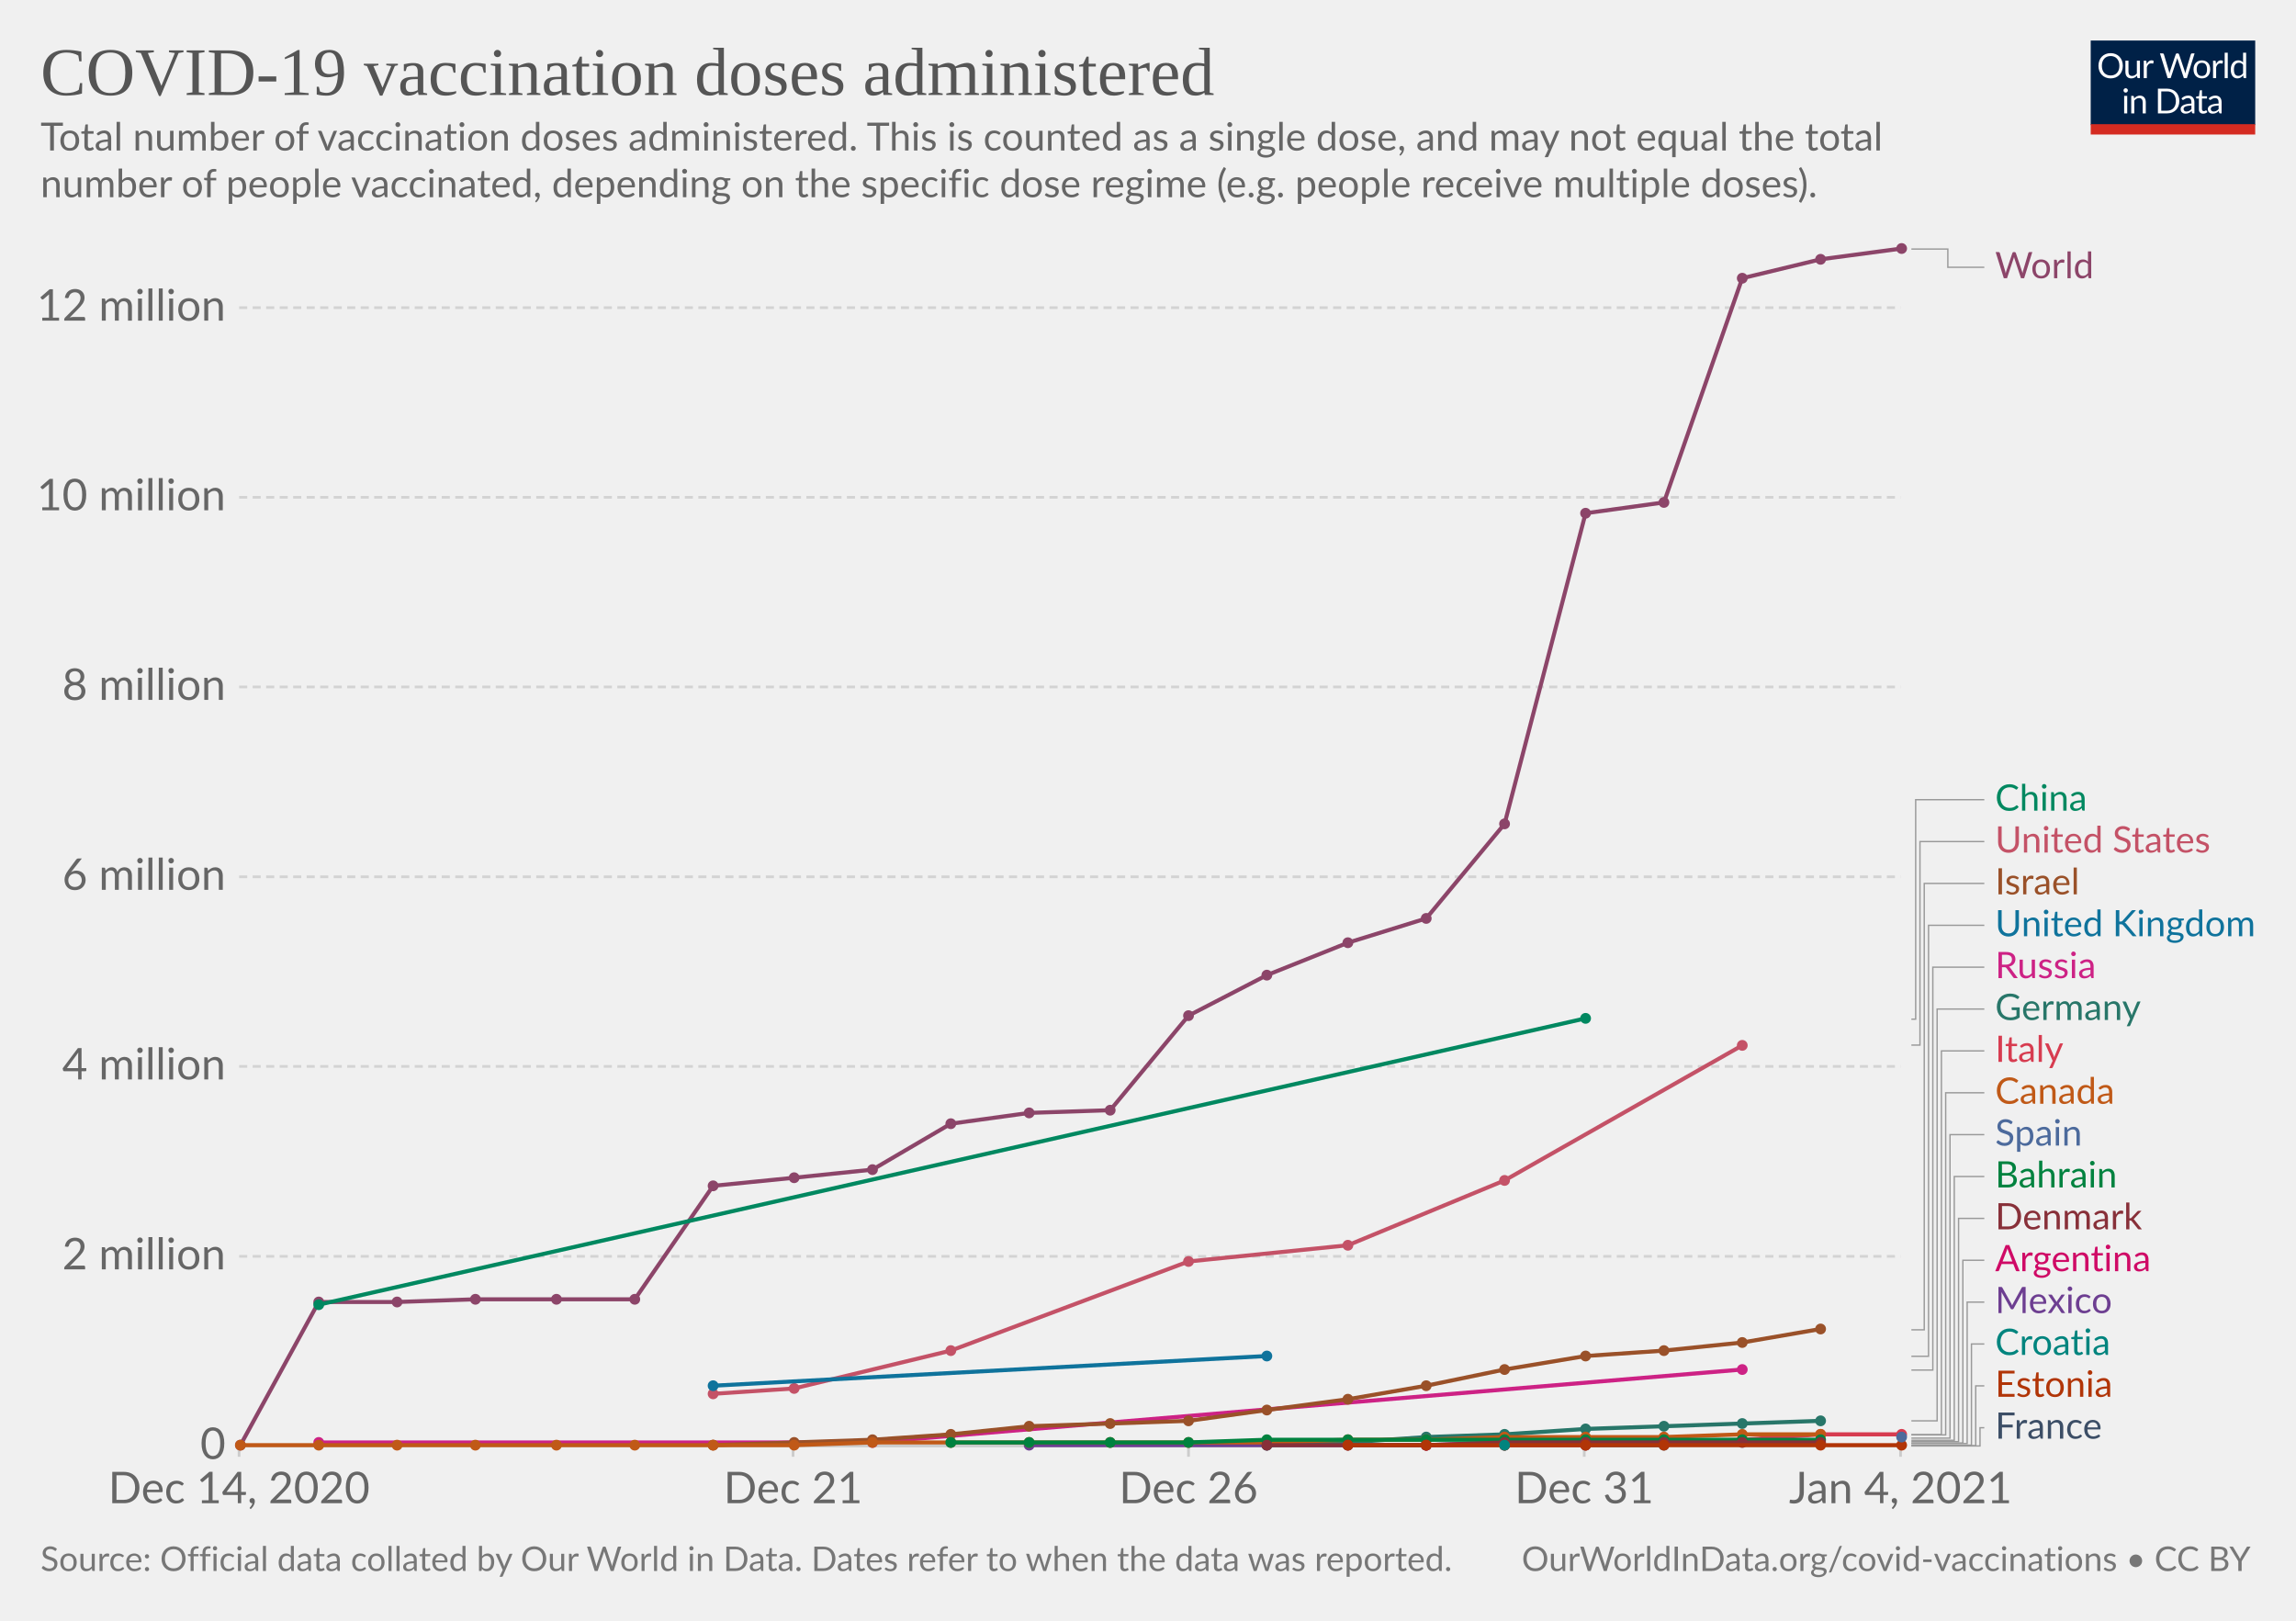
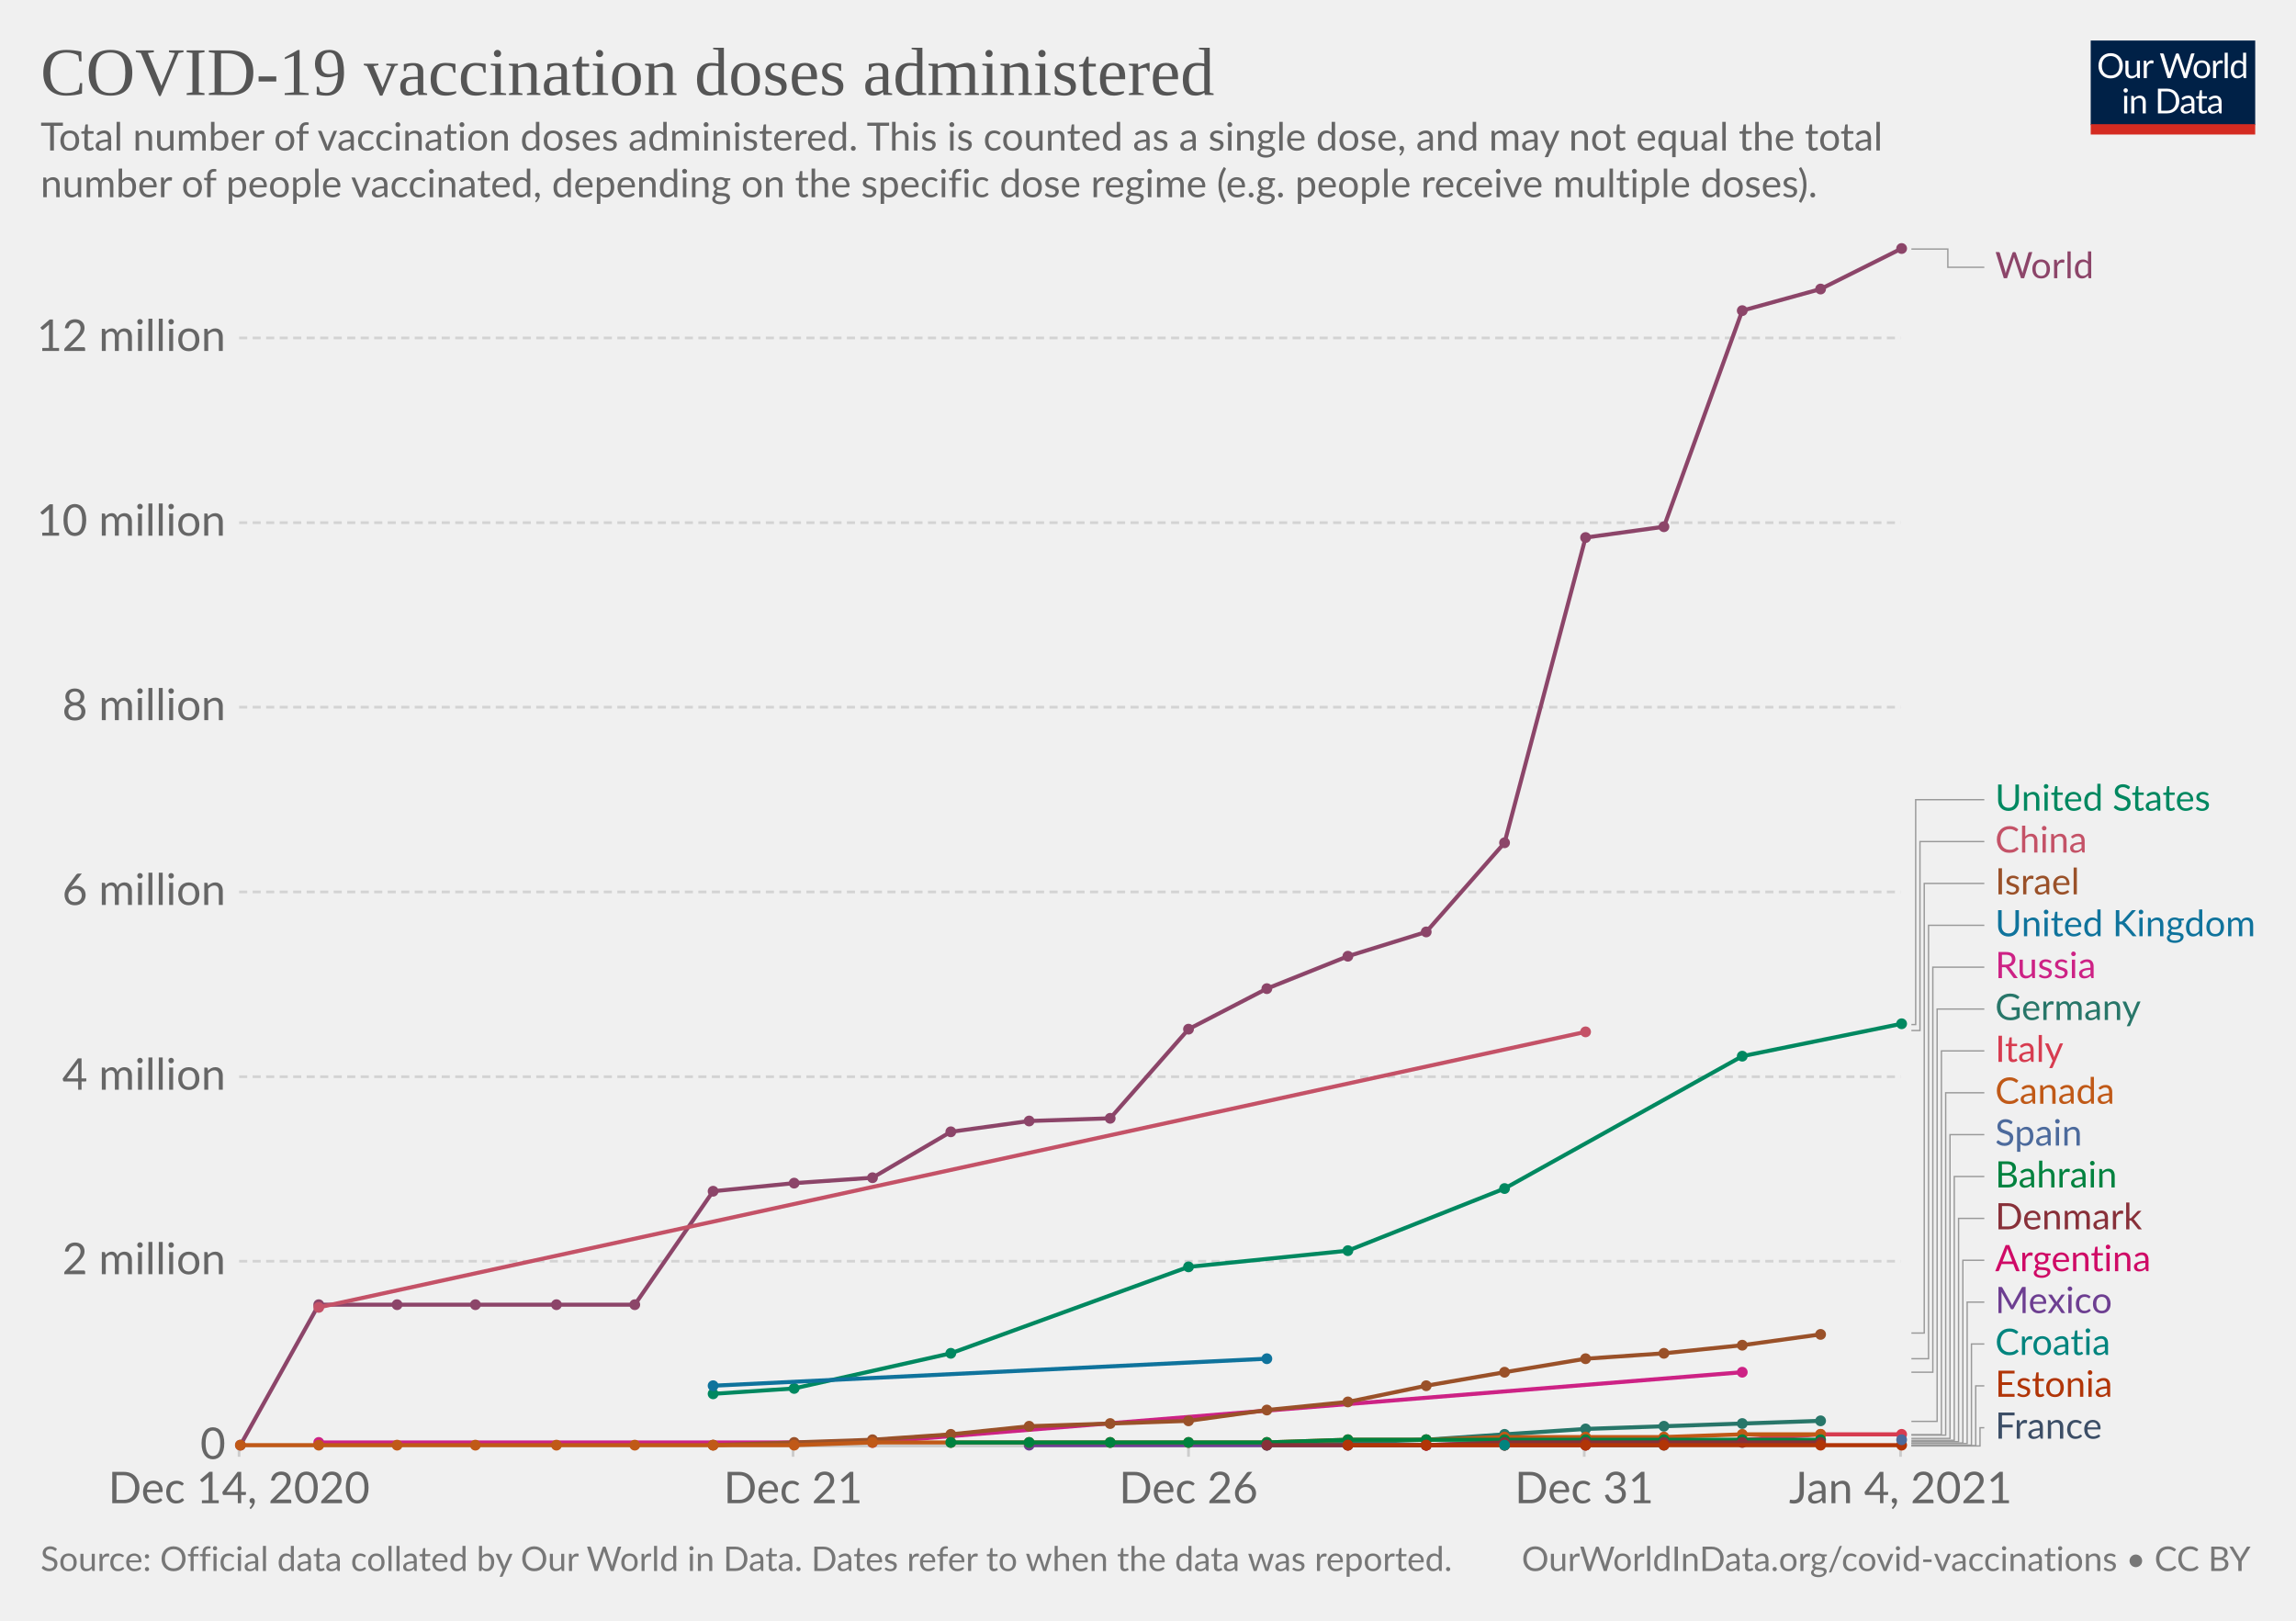
<svg xmlns="http://www.w3.org/2000/svg" version="1.1" style="background-color:#fff;-webkit-font-smoothing:antialiased" width="850" height="600" viewBox="0 0 850 600" font-family="Lato,'Helvetica Neue',Helvetica,Arial,sans-serif" font-size="18" text-rendering="optimizeLegibility">
  <g class="HeaderView">
    <g transform="matrix(.29 0 0 .29 774 15)">
      <svg width="210" height="120" viewBox="0 0 210 120" fill="none">
        <g clip-path="url(#clip0)">
          <path d="M0 0h210v107.89H0V0z" fill="#002147" />
          <path d="M40.98 32.25c0 2.36-.38 4.53-1.12 6.51a14.26 14.26 0 01-8.1 8.4c-1.9.78-4.02 1.17-6.34 1.17a16.6 16.6 0 01-6.33-1.17 14.31 14.31 0 01-8.08-8.4 18.29 18.29 0 01-1.12-6.51c0-2.36.38-4.53 1.12-6.5a14.32 14.32 0 018.07-8.44c1.92-.8 4.03-1.19 6.34-1.19 2.32 0 4.43.4 6.34 1.19 1.92.8 3.56 1.9 4.93 3.34a14.87 14.87 0 013.17 5.1 18.1 18.1 0 011.12 6.5zm-4.38 0c0-1.94-.26-3.68-.8-5.22a10.91 10.91 0 00-2.24-3.89 9.68 9.68 0 00-3.52-2.46 11.95 11.95 0 00-4.62-.86c-1.68 0-3.21.28-4.6.86a9.88 9.88 0 00-3.54 2.46 10.91 10.91 0 00-2.24 3.9c-.53 1.53-.8 3.27-.8 5.2 0 1.94.27 3.68.8 5.22a11.17 11.17 0 002.24 3.9 10.01 10.01 0 003.55 2.44c1.38.56 2.9.83 4.6.83 1.7 0 3.24-.27 4.61-.83a9.8 9.8 0 003.52-2.44 11.17 11.17 0 002.25-3.9c.53-1.54.8-3.28.8-5.21zm26.22-6.54V48H60.5c-.56 0-.9-.27-1.05-.81l-.31-2.4a12.45 12.45 0 01-3.26 2.6c-1.2.64-2.58.96-4.13.96-1.22 0-2.3-.2-3.24-.6a6.52 6.52 0 01-2.33-1.7 7.37 7.37 0 01-1.43-2.67c-.3-1.04-.46-2.2-.46-3.45V25.7h3.91v14.22c0 1.68.38 2.99 1.15 3.91.77.93 1.96 1.39 3.54 1.39 1.16 0 2.24-.27 3.23-.82a10.42 10.42 0 002.8-2.28V25.7h3.91zm8.61 4.47a9.94 9.94 0 012.6-3.56 5.64 5.64 0 013.76-1.3c.47 0 .92.05 1.34.15.44.1.83.27 1.17.49l-.3 2.92c-.09.37-.3.55-.66.55-.2 0-.5-.04-.9-.13a6.21 6.21 0 00-3.24.18c-.54.2-1.03.5-1.47.92-.42.4-.81.9-1.17 1.5-.33.58-.64 1.26-.92 2.02V48H67.7V25.71h2.25c.42 0 .72.08.88.25.16.16.27.44.33.83l.26 3.39zm61.16-13.7L122.75 48h-3.82l-7.99-24.05a21.95 21.95 0 01-.42-1.58 38.36 38.36 0 01-.44 1.58L102.05 48h-3.83L88.4 16.47h3.54c.38 0 .7.1.95.29.26.2.43.43.5.73l6.52 21.9c.1.4.2.83.28 1.28.1.46.2.94.29 1.46l.3-1.46c.12-.47.25-.9.38-1.27l7.41-21.91c.1-.25.26-.48.51-.69.27-.22.58-.33.95-.33h1.23c.38 0 .69.1.92.29.24.2.41.43.53.73l7.4 21.9a28.4 28.4 0 01.68 2.62 29.52 29.52 0 01.52-2.61l6.54-21.91c.07-.27.23-.5.48-.7.27-.21.58-.32.95-.32h3.32zm9.35 8.88c1.63 0 3.1.27 4.4.82a9.43 9.43 0 015.46 5.94c.5 1.4.74 2.98.74 4.73 0 1.76-.25 3.34-.74 4.75a9.43 9.43 0 01-5.46 5.92c-1.3.52-2.77.79-4.4.79-1.64 0-3.12-.27-4.44-.8a9.42 9.42 0 01-3.35-2.3c-.92-1-1.63-2.2-2.13-3.61-.49-1.41-.73-3-.73-4.75s.24-3.33.73-4.73c.5-1.43 1.2-2.64 2.13-3.63a9.4 9.4 0 013.35-2.31c1.32-.55 2.8-.82 4.44-.82zm0 19.89c2.2 0 3.84-.73 4.93-2.2 1.08-1.48 1.63-3.54 1.63-6.18 0-2.66-.55-4.72-1.63-6.2-1.09-1.49-2.73-2.23-4.93-2.23-1.12 0-2.09.2-2.93.57a5.7 5.7 0 00-2.06 1.65 7.5 7.5 0 00-1.24 2.67c-.26 1.04-.4 2.22-.4 3.54 0 2.64.55 4.7 1.64 6.18 1.1 1.47 2.76 2.2 4.99 2.2zm17.97-15.07a9.94 9.94 0 012.6-3.56 5.64 5.64 0 013.76-1.3c.47 0 .91.05 1.34.15.44.1.83.27 1.16.49l-.28 2.92c-.09.37-.31.55-.66.55-.2 0-.5-.04-.9-.13a6.2 6.2 0 00-3.24.18c-.54.2-1.03.5-1.47.92-.43.4-.82.9-1.17 1.5a13.1 13.1 0 00-.92 2.02V48h-3.94V25.71h2.24c.43 0 .72.08.88.25.17.16.28.44.33.83l.27 3.39zm15.04-14.59V48h-3.92V15.6h3.92zm19.55 15.43a6.22 6.22 0 00-2.38-2.05 6.7 6.7 0 00-2.86-.6c-2.07 0-3.66.75-4.77 2.23-1.12 1.48-1.68 3.6-1.68 6.33 0 1.46.13 2.7.38 3.74a7.29 7.29 0 001.1 2.56 4.35 4.35 0 001.78 1.45c.7.3 1.5.46 2.4.46 1.29 0 2.41-.3 3.36-.88a9.6 9.6 0 002.67-2.49V31.02zm3.91-15.43V48h-2.33c-.56 0-.9-.27-1.06-.81l-.35-2.71a12.13 12.13 0 01-3.25 2.77 8.28 8.28 0 01-4.23 1.06 7.31 7.31 0 01-6.14-2.9c-.73-.96-1.3-2.15-1.69-3.57a18.35 18.35 0 01.07-9.48 11.29 11.29 0 011.89-3.7 8.7 8.7 0 017.06-3.34 7.96 7.96 0 016.12 2.62V15.59h3.91zM46.61 70.71V93H42.7V70.71h3.91zm.84-7c0 .39-.08.75-.24 1.09a2.81 2.81 0 01-1.52 1.47 2.67 2.67 0 01-2.16 0 2.9 2.9 0 01-1.45-1.47 2.67 2.67 0 010-2.16c.15-.35.35-.65.6-.9.25-.27.53-.47.85-.62a2.67 2.67 0 012.16 0c.35.15.65.35.9.62.27.25.47.55.62.9.16.34.24.7.24 1.08zm7.97 10.24c.49-.54 1-1.04 1.54-1.48a9.85 9.85 0 013.66-1.84 8.96 8.96 0 015.43.35c.94.4 1.72.97 2.33 1.71a7.36 7.36 0 011.43 2.67c.32 1.04.49 2.19.49 3.45V93h-3.94V78.81c0-1.69-.4-3-1.17-3.92-.76-.93-1.93-1.4-3.5-1.4a6.6 6.6 0 00-3.25.83c-1 .56-1.92 1.31-2.77 2.27V93h-3.94V70.71h2.35c.56 0 .9.28 1.04.82l.3 2.42zm57.7 3.3c0 2.36-.37 4.5-1.11 6.44a14.3 14.3 0 01-3.17 4.98 14.1 14.1 0 01-4.93 3.2c-1.9.76-4.02 1.13-6.33 1.13H85.8V61.47h11.77c2.31 0 4.42.39 6.33 1.15a13.8 13.8 0 018.1 8.18 17.75 17.75 0 011.12 6.45zm-4.37 0c0-1.94-.26-3.67-.8-5.2a10.94 10.94 0 00-2.23-3.87 9.57 9.57 0 00-3.53-2.42 12.23 12.23 0 00-4.61-.83h-7.5v24.62h7.5c1.7 0 3.24-.28 4.61-.84a9.7 9.7 0 003.53-2.4 10.94 10.94 0 002.24-3.87c.53-1.53.8-3.26.8-5.2zm19.8 5.72c-1.8.06-3.34.2-4.62.44-1.26.22-2.3.51-3.1.88-.8.36-1.37.8-1.74 1.3-.35.5-.53 1.05-.53 1.67 0 .58.1 1.1.3 1.52a3 3 0 00.76 1.05c.34.27.73.46 1.17.6.45.11.94.17 1.45.17a7.28 7.28 0 003.5-.81 11.95 11.95 0 002.82-2.2v-4.62zm-12.65-9.11a12.73 12.73 0 013.98-2.66c1.43-.59 3-.88 4.73-.88 1.25 0 2.36.2 3.33.61a6.81 6.81 0 013.94 4.38c.33 1.04.5 2.19.5 3.43V93h-1.74a1.8 1.8 0 01-.88-.18c-.2-.13-.36-.38-.48-.74l-.44-2.12c-.59.55-1.16 1.03-1.72 1.46a9.48 9.48 0 01-3.74 1.7c-.69.15-1.46.23-2.3.23-.87 0-1.69-.12-2.45-.35a5.34 5.34 0 01-3.34-2.93 6.64 6.64 0 01-.49-2.64c0-.88.25-1.72.73-2.53a6.33 6.33 0 012.35-2.17c1.09-.63 2.5-1.15 4.25-1.54 1.75-.41 3.89-.65 6.42-.7v-1.75c0-1.73-.37-3.03-1.12-3.91-.75-.9-1.84-1.34-3.28-1.34-.97 0-1.78.12-2.44.37-.64.23-1.2.5-1.7.81l-1.23.82c-.33.23-.67.35-1 .35-.27 0-.5-.07-.69-.2a2.1 2.1 0 01-.48-.53l-.7-1.25zm27.67 19.5c-1.76 0-3.12-.5-4.07-1.48-.94-.98-1.41-2.4-1.41-4.25V74h-2.68a.9.9 0 01-.6-.2c-.16-.14-.24-.36-.24-.66v-1.56l3.65-.46.9-6.89a.9.9 0 01.29-.52.88.88 0 01.62-.22H142v7.67h6.44V74H142v13.38c0 .94.22 1.63.68 2.09.45.45 1.04.68 1.76.68a3.21 3.21 0 001.85-.53l.55-.35c.16-.12.3-.18.41-.18.2 0 .4.13.55.38l1.15 1.87a7.45 7.45 0 01-2.44 1.5c-.96.35-1.94.52-2.95.52zm19.68-10.4c-1.8.07-3.34.21-4.62.45-1.26.22-2.3.51-3.1.88-.8.36-1.37.8-1.74 1.3-.35.5-.53 1.05-.53 1.67 0 .58.1 1.1.3 1.52.18.42.44.77.76 1.05.34.27.73.46 1.17.6.45.11.94.17 1.45.17a7.3 7.3 0 003.5-.81 12.04 12.04 0 002.82-2.2v-4.62zm-12.65-9.1a12.72 12.72 0 013.99-2.66c1.42-.59 3-.88 4.72-.88 1.25 0 2.36.2 3.33.61a6.81 6.81 0 013.94 4.38c.33 1.04.5 2.19.5 3.43V93h-1.74a1.8 1.8 0 01-.88-.18c-.2-.13-.36-.38-.48-.74l-.44-2.12c-.59.55-1.16 1.03-1.72 1.46a9.48 9.48 0 01-3.74 1.7c-.69.15-1.46.23-2.3.23-.87 0-1.69-.12-2.45-.35a5.33 5.33 0 01-3.34-2.93 6.62 6.62 0 01-.49-2.64c0-.88.25-1.72.73-2.53a6.33 6.33 0 012.35-2.17c1.09-.63 2.5-1.15 4.25-1.54a31.2 31.2 0 016.42-.7v-1.75c0-1.73-.37-3.03-1.12-3.91-.75-.9-1.84-1.34-3.28-1.34-.97 0-1.78.12-2.44.37-.64.23-1.2.5-1.7.81-.46.3-.87.57-1.22.82-.34.23-.68.35-1.02.35-.26 0-.49-.07-.68-.2a1.88 1.88 0 01-.48-.53l-.7-1.25z" fill="#fff" />
          <path fill="#D42B21" d="M0 106.79h210V120H0z" />
        </g>
        <defs>
          <clipPath id="clip0">
            <path fill="#fff" d="M0 0h210v120H0z" />
          </clipPath>
        </defs>
      </svg>
    </g>
    <a href="https://ourworldindata.org/grapher/cumulative-covid-vaccinations?tab=chart&amp;stackMode=absolute&amp;time=earliest..latest&amp;region=World" target="_blank" rel="noopener" font-family="&quot;Playfair Display&quot;,Georgia,&quot;Times New Roman&quot;,serif">
      <text font-size="25.2" x="15" y="35.2" fill="#555">
        <tspan x="15" y="35.16">COVID-19 vaccination doses administered</tspan>
      </text>
    </a>
    <text font-size="14.4" x="15" y="55.7" fill="#666">
      <tspan x="15" y="55.72">Total number of vaccination doses administered. This is counted as a single dose, and may not equal the total</tspan>
      <tspan x="15" y="73">number of people vaccinated, depending on the specific dose regime (e.g. people receive multiple doses).</tspan>
    </text>
  </g>
  <g class="LineChart">
    <defs>
      <clipPath id="a">
        <path d="M78.53 0h830v928.6h-830z" />
      </clipPath>
    </defs>
    <g class="DualAxisView">
      <g class="HorizontalAxis">
        <path stroke="#ccc" d="M88.5 535.3v4M293.6 535.3v4M440 535.3v4M586.5 535.3v4M703.6 535.3v4" />
        <text x="88.5" y="556.5" fill="#666" text-anchor="middle" font-size="16.2">Dec 14, 2020</text>
        <text x="293.6" y="556.5" fill="#666" text-anchor="middle" font-size="16.2">Dec 21</text>
        <text x="440" y="556.5" fill="#666" text-anchor="middle" font-size="16.2">Dec 26</text>
        <text x="586.5" y="556.5" fill="#666" text-anchor="middle" font-size="16.2">Dec 31</text>
        <text x="703.6" y="556.5" fill="#666" text-anchor="middle" font-size="16.2">Jan 4, 2021</text>
      </g>
      <g class="VerticalAxis" fill="#666" dominant-baseline="middle" text-anchor="end" font-size="16.2">
        <text x="83.53" y="535.3">0</text>
-         <text x="83.53" y="465.1">2 million</text>
-         <text x="83.53" y="394.8">4 million</text>
-         <text x="83.53" y="324.6">6 million</text>
-         <text x="83.53" y="254.3">8 million</text>
-         <text x="83.53" y="184.1">10 million</text>
-         <text x="83.53" y="113.9">12 million</text>
+         <text x="83.53" y="466.9">2 million</text>
+         <text x="83.53" y="398.6">4 million</text>
+         <text x="83.53" y="330.2">6 million</text>
+         <text x="83.53" y="261.8">8 million</text>
+         <text x="83.53" y="193.5">10 million</text>
+         <text x="83.53" y="125.1">12 million</text>
      </g>
      <g class="AxisGridLines horizontalLines">
        <path stroke="#ccc" d="M88.53 535.3h615.08" />
-         <path stroke="#d3d3d3" stroke-dasharray="3,2" d="M88.53 465.1h615.08M88.53 394.8h615.08M88.53 324.6h615.08M88.53 254.3h615.08M88.53 184.1h615.08M88.53 113.9h615.08" />
+         <path stroke="#d3d3d3" stroke-dasharray="3,2" d="M88.53 466.9h615.08M88.53 398.6h615.08M88.53 330.2h615.08M88.53 261.8h615.08M88.53 193.5h615.08M88.53 125.1h615.08" />
      </g>
    </g>
    <g clip-path="url(#a)">
      <g class="LineLabels" cursor="pointer">
        <g class="legendMark">
          <g class="indicator">
            <path d="M707.61 92.2h13.5v6.75h13.5" stroke="#999" stroke-width=".5" fill="none" />
          </g>
          <text font-size="13.5" x="738.6" y="103" fill="#8C4569">
            <tspan x="738.61" y="103">World</tspan>
          </text>
        </g>
        <g class="legendMark">
          <g class="indicator">
-             <path d="M707.61 377.3h1.59v-81.25h25.41" stroke="#999" stroke-width=".5" fill="none" />
+             <path d="M707.61 379.3h1.59v-83.25h25.41" stroke="#999" stroke-width=".5" fill="none" />
          </g>
          <text font-size="13.5" x="738.6" y="300.1" fill="#008860">
-             <tspan x="738.61" y="300.1">China</tspan>
-           </text>
-         </g>
-         <g class="legendMark">
-           <g class="indicator">
-             <path d="M707.61 386.9h3.18v-75.35h23.82" stroke="#999" stroke-width=".5" fill="none" />
+             <tspan x="738.61" y="300.1">United States</tspan>
+           </text>
+         </g>
+         <g class="legendMark">
+           <g class="indicator">
+             <path d="M707.61 381.5h3.18v-69.95h23.82" stroke="#999" stroke-width=".5" fill="none" />
          </g>
          <text font-size="13.5" x="738.6" y="315.6" fill="#C45267">
-             <tspan x="738.61" y="315.6">United States</tspan>
-           </text>
-         </g>
-         <g class="legendMark">
-           <g class="indicator">
-             <path d="M707.61 492.3h4.76V327.05h22.24" stroke="#999" stroke-width=".5" fill="none" />
+             <tspan x="738.61" y="315.6">China</tspan>
+           </text>
+         </g>
+         <g class="legendMark">
+           <g class="indicator">
+             <path d="M707.61 493.5h4.76V327.05h22.24" stroke="#999" stroke-width=".5" fill="none" />
          </g>
          <text font-size="13.5" x="738.6" y="331.1" fill="#9A5129">
            <tspan x="738.61" y="331.1">Israel</tspan>
          </text>
        </g>
        <g class="legendMark">
          <g class="indicator">
-             <path d="M707.61 502.1h6.35V342.55h20.65" stroke="#999" stroke-width=".5" fill="none" />
+             <path d="M707.61 503h6.35V342.55h20.65" stroke="#999" stroke-width=".5" fill="none" />
          </g>
          <text font-size="13.5" x="738.6" y="346.6" fill="#0F739C">
            <tspan x="738.61" y="346.6">United Kingdom</tspan>
          </text>
        </g>
        <g class="legendMark">
          <g class="indicator">
-             <path d="M707.61 507.2h7.94V358.05h19.06" stroke="#999" stroke-width=".5" fill="none" />
+             <path d="M707.61 508h7.94V358.05h19.06" stroke="#999" stroke-width=".5" fill="none" />
          </g>
          <text font-size="13.5" x="738.6" y="362.1" fill="#CD2285">
            <tspan x="738.61" y="362.1">Russia</tspan>
          </text>
        </g>
        <g class="legendMark">
          <g class="indicator">
-             <path d="M707.61 526h9.53V373.55h17.47" stroke="#999" stroke-width=".5" fill="none" />
+             <path d="M707.61 526.2h9.53V373.55h17.47" stroke="#999" stroke-width=".5" fill="none" />
          </g>
          <text font-size="13.5" x="738.6" y="377.6" fill="#287669">
            <tspan x="738.61" y="377.6">Germany</tspan>
          </text>
        </g>
        <g class="legendMark">
          <g class="indicator">
            <path d="M707.61 531.1h11.12V389.05h15.88" stroke="#999" stroke-width=".5" fill="none" />
          </g>
          <text font-size="13.5" x="738.6" y="393.1" fill="#D73C50">
            <tspan x="738.61" y="393.1">Italy</tspan>
          </text>
        </g>
        <g class="legendMark">
          <g class="indicator">
-             <path d="M707.61 531.2h12.7V404.55h14.3" stroke="#999" stroke-width=".5" fill="none" />
+             <path d="M707.61 531.3h12.7V404.55h14.3" stroke="#999" stroke-width=".5" fill="none" />
          </g>
          <text font-size="13.5" x="738.6" y="408.6" fill="#C05917">
            <tspan x="738.61" y="408.6">Canada</tspan>
          </text>
        </g>
        <g class="legendMark">
          <g class="indicator">
-             <path d="M707.61 532.4h14.3V420.05h12.7" stroke="#999" stroke-width=".5" fill="none" />
+             <path d="M707.61 532.5h14.3V420.05h12.7" stroke="#999" stroke-width=".5" fill="none" />
          </g>
          <text font-size="13.5" x="738.6" y="424.1" fill="#4C6A9C">
            <tspan x="738.61" y="424.1">Spain</tspan>
          </text>
        </g>
        <g class="legendMark">
          <g class="indicator">
            <path d="M707.61 533.2h15.88v-97.65h11.12" stroke="#999" stroke-width=".5" fill="none" />
          </g>
          <text font-size="13.5" x="738.6" y="439.6" fill="#00823F">
            <tspan x="738.61" y="439.6">Bahrain</tspan>
          </text>
        </g>
        <g class="legendMark">
          <g class="indicator">
            <path d="M707.61 533.7h17.47v-82.65h9.53" stroke="#999" stroke-width=".5" fill="none" />
          </g>
          <text font-size="13.5" x="738.6" y="455.1" fill="#883039">
            <tspan x="738.61" y="455.1">Denmark</tspan>
          </text>
        </g>
        <g class="legendMark">
          <g class="indicator">
            <path d="M707.61 534.2h19.06v-67.65h7.94" stroke="#999" stroke-width=".5" fill="none" />
          </g>
          <text font-size="13.5" x="738.6" y="470.6" fill="#CF0A66">
            <tspan x="738.61" y="470.6">Argentina</tspan>
          </text>
        </g>
        <g class="legendMark">
          <g class="indicator">
            <path d="M707.61 534.4h20.65v-52.35h6.35" stroke="#999" stroke-width=".5" fill="none" />
          </g>
          <text font-size="13.5" x="738.6" y="486.1" fill="#6D3E91">
            <tspan x="738.61" y="486.1">Mexico</tspan>
          </text>
        </g>
        <g class="legendMark">
          <g class="indicator">
            <path d="M707.61 535h22.24v-37.45h4.76" stroke="#999" stroke-width=".5" fill="none" />
          </g>
          <text font-size="13.5" x="738.6" y="501.6" fill="#00847E">
            <tspan x="738.61" y="501.6">Croatia</tspan>
          </text>
        </g>
        <g class="legendMark">
          <g class="indicator">
            <path d="M707.61 535.2h23.82v-22.15h3.18" stroke="#999" stroke-width=".5" fill="none" />
          </g>
          <text font-size="13.5" x="738.6" y="517.1" fill="#B13507">
            <tspan x="738.61" y="517.1">Estonia</tspan>
          </text>
        </g>
        <g class="legendMark">
          <g class="indicator">
            <path d="M707.61 535.3h25.41v-6.75h1.59" stroke="#999" stroke-width=".5" fill="none" />
          </g>
          <text font-size="13.5" x="738.6" y="532.6" fill="#3C4E66">
            <tspan x="738.61" y="532.6">France</tspan>
          </text>
        </g>
      </g>
      <g class="Lines">
        <g class="key-World_0">
-           <path stroke="#8C4569" stroke-linecap="round" d="M89 535l29-53h29l29-1h59l29-42 30-3 29-3 29-17 29-4 30-1 29-35 29-15 30-12 29-9 29-35 30-115 29-4 29-83 29-7 30-4" fill="none" stroke-width="1.5" />
+           <path stroke="#8C4569" stroke-linecap="round" d="M89 535l29-52h117l29-42 30-3 29-2 29-17 29-4 30-1 29-33 29-15 30-12 29-9 29-33 30-113 29-4 29-80 29-8 30-15" fill="none" stroke-width="1.5" />
          <g fill="#8C4569">
            <circle cx="89" cy="535" r="2" />
-             <circle cx="118" cy="482" r="2" />
-             <circle cx="147" cy="482" r="2" />
-             <circle cx="176" cy="481" r="2" />
-             <circle cx="206" cy="481" r="2" />
-             <circle cx="235" cy="481" r="2" />
-             <circle cx="264" cy="439" r="2" />
-             <circle cx="294" cy="436" r="2" />
-             <circle cx="323" cy="433" r="2" />
-             <circle cx="352" cy="416" r="2" />
-             <circle cx="381" cy="412" r="2" />
-             <circle cx="411" cy="411" r="2" />
-             <circle cx="440" cy="376" r="2" />
-             <circle cx="469" cy="361" r="2" />
-             <circle cx="499" cy="349" r="2" />
-             <circle cx="528" cy="340" r="2" />
-             <circle cx="557" cy="305" r="2" />
-             <circle cx="587" cy="190" r="2" />
-             <circle cx="616" cy="186" r="2" />
-             <circle cx="645" cy="103" r="2" />
-             <circle cx="674" cy="96" r="2" />
+             <circle cx="118" cy="483" r="2" />
+             <circle cx="147" cy="483" r="2" />
+             <circle cx="176" cy="483" r="2" />
+             <circle cx="206" cy="483" r="2" />
+             <circle cx="235" cy="483" r="2" />
+             <circle cx="264" cy="441" r="2" />
+             <circle cx="294" cy="438" r="2" />
+             <circle cx="323" cy="436" r="2" />
+             <circle cx="352" cy="419" r="2" />
+             <circle cx="381" cy="415" r="2" />
+             <circle cx="411" cy="414" r="2" />
+             <circle cx="440" cy="381" r="2" />
+             <circle cx="469" cy="366" r="2" />
+             <circle cx="499" cy="354" r="2" />
+             <circle cx="528" cy="345" r="2" />
+             <circle cx="557" cy="312" r="2" />
+             <circle cx="587" cy="199" r="2" />
+             <circle cx="616" cy="195" r="2" />
+             <circle cx="645" cy="115" r="2" />
+             <circle cx="674" cy="107" r="2" />
            <circle cx="704" cy="92" r="2" />
          </g>
        </g>
        <g class="key-China_0">
-           <path stroke="#008860" stroke-linecap="round" d="M118 483l469-106" fill="none" stroke-width="1.5" />
+           <path stroke="#C45267" stroke-linecap="round" d="M118 484l469-102" fill="none" stroke-width="1.5" />
+           <g fill="#C45267">
+             <circle cx="118" cy="484" r="2" />
+             <circle cx="587" cy="382" r="2" />
+           </g>
+         </g>
+         <g class="key-United-States_0">
+           <path stroke="#008860" stroke-linecap="round" d="M264 516l30-2 58-13 88-32 59-6 58-23 88-49 59-12" fill="none" stroke-width="1.5" />
          <g fill="#008860">
-             <circle cx="118" cy="483" r="2" />
-             <circle cx="587" cy="377" r="2" />
-           </g>
-         </g>
-         <g class="key-United-States_0">
-           <path stroke="#C45267" stroke-linecap="round" d="M264 516l30-2 58-14 88-33 59-6 58-24 88-50" fill="none" stroke-width="1.5" />
-           <g fill="#C45267">
            <circle cx="264" cy="516" r="2" />
            <circle cx="294" cy="514" r="2" />
-             <circle cx="352" cy="500" r="2" />
-             <circle cx="440" cy="467" r="2" />
-             <circle cx="499" cy="461" r="2" />
-             <circle cx="557" cy="437" r="2" />
-             <circle cx="645" cy="387" r="2" />
+             <circle cx="352" cy="501" r="2" />
+             <circle cx="440" cy="469" r="2" />
+             <circle cx="499" cy="463" r="2" />
+             <circle cx="557" cy="440" r="2" />
+             <circle cx="645" cy="391" r="2" />
+             <circle cx="704" cy="379" r="2" />
          </g>
        </g>
        <g class="key-Russia_0">
-           <path stroke="#CD2285" stroke-linecap="round" d="M118 534h205l322-27" fill="none" stroke-width="1.5" />
+           <path stroke="#CD2285" stroke-linecap="round" d="M118 534h205l322-26" fill="none" stroke-width="1.5" />
          <g fill="#CD2285">
            <circle cx="118" cy="534" r="2" />
            <circle cx="323" cy="534" r="2" />
-             <circle cx="645" cy="507" r="2" />
+             <circle cx="645" cy="508" r="2" />
          </g>
        </g>
        <g class="key-Mexico_0">
          <path stroke="#6D3E91" stroke-linecap="round" d="M381 535h147l29-1" fill="none" stroke-width="1.5" />
          <g fill="#6D3E91">
            <circle cx="381" cy="535" r="2" />
            <circle cx="469" cy="535" r="2" />
            <circle cx="499" cy="535" r="2" />
            <circle cx="528" cy="535" r="2" />
            <circle cx="557" cy="534" r="2" />
          </g>
        </g>
        <g class="key-Germany_0">
-           <path stroke="#287669" stroke-linecap="round" d="M469 535l30-1 29-2 29-1 30-2 29-1 29-1 29-1" fill="none" stroke-width="1.5" />
+           <path stroke="#287669" stroke-linecap="round" d="M469 535l30-1 29-1 29-2 30-2 29-1 29-1 29-1" fill="none" stroke-width="1.5" />
          <g fill="#287669">
            <circle cx="469" cy="535" r="2" />
            <circle cx="499" cy="534" r="2" />
-             <circle cx="528" cy="532" r="2" />
+             <circle cx="528" cy="533" r="2" />
            <circle cx="557" cy="531" r="2" />
            <circle cx="587" cy="529" r="2" />
            <circle cx="616" cy="528" r="2" />
            <circle cx="645" cy="527" r="2" />
            <circle cx="674" cy="526" r="2" />
          </g>
        </g>
        <g class="key-United-Kingdom_0">
-           <path stroke="#0F739C" stroke-linecap="round" d="M264 513l205-11" fill="none" stroke-width="1.5" />
+           <path stroke="#0F739C" stroke-linecap="round" d="M264 513l205-10" fill="none" stroke-width="1.5" />
          <g fill="#0F739C">
            <circle cx="264" cy="513" r="2" />
-             <circle cx="469" cy="502" r="2" />
+             <circle cx="469" cy="503" r="2" />
          </g>
        </g>
        <g class="key-France_0">
          <path stroke="#3C4E66" stroke-linecap="round" d="M557 535h59" fill="none" stroke-width="1.5" />
          <g fill="#3C4E66">
            <circle cx="557" cy="535" r="2" />
            <circle cx="587" cy="535" r="2" />
            <circle cx="616" cy="535" r="2" />
          </g>
        </g>
        <g class="key-Italy_0">
          <path stroke="#D73C50" stroke-linecap="round" d="M528 535h59l29-1 29-1 29-2h30" fill="none" stroke-width="1.5" />
          <g fill="#D73C50">
            <circle cx="528" cy="535" r="2" />
            <circle cx="557" cy="535" r="2" />
            <circle cx="587" cy="535" r="2" />
            <circle cx="616" cy="534" r="2" />
            <circle cx="645" cy="533" r="2" />
            <circle cx="674" cy="531" r="2" />
            <circle cx="704" cy="531" r="2" />
          </g>
        </g>
        <g class="key-Argentina_0">
          <path stroke="#CF0A66" stroke-linecap="round" d="M528 535l59-1" fill="none" stroke-width="1.5" />
          <g fill="#CF0A66">
            <circle cx="528" cy="535" r="2" />
            <circle cx="587" cy="534" r="2" />
          </g>
        </g>
        <g class="key-Israel_0">
-           <path stroke="#9A5129" stroke-linecap="round" d="M264 535l30-1 29-1 29-2 29-3 30-1 29-1 29-4 30-4 29-5 29-6 30-5 29-2 29-3 29-5" fill="none" stroke-width="1.5" />
+           <path stroke="#9A5129" stroke-linecap="round" d="M264 535l30-1 29-1 29-2 29-3 30-1 29-1 29-4 30-3 29-6 29-5 30-5 29-2 29-3 29-4" fill="none" stroke-width="1.5" />
          <g fill="#9A5129">
            <circle cx="264" cy="535" r="2" />
            <circle cx="294" cy="534" r="2" />
            <circle cx="323" cy="533" r="2" />
            <circle cx="352" cy="531" r="2" />
            <circle cx="381" cy="528" r="2" />
            <circle cx="411" cy="527" r="2" />
            <circle cx="440" cy="526" r="2" />
            <circle cx="469" cy="522" r="2" />
-             <circle cx="499" cy="518" r="2" />
+             <circle cx="499" cy="519" r="2" />
            <circle cx="528" cy="513" r="2" />
-             <circle cx="557" cy="507" r="2" />
-             <circle cx="587" cy="502" r="2" />
-             <circle cx="616" cy="500" r="2" />
-             <circle cx="645" cy="497" r="2" />
-             <circle cx="674" cy="492" r="2" />
+             <circle cx="557" cy="508" r="2" />
+             <circle cx="587" cy="503" r="2" />
+             <circle cx="616" cy="501" r="2" />
+             <circle cx="645" cy="498" r="2" />
+             <circle cx="674" cy="494" r="2" />
          </g>
        </g>
        <g class="key-Canada_0">
          <path stroke="#C05917" stroke-linecap="round" d="M89 535h205l29-1h146l30-1h29l29-1h59l29-1h29" fill="none" stroke-width="1.5" />
          <g fill="#C05917">
            <circle cx="89" cy="535" r="2" />
            <circle cx="118" cy="535" r="2" />
            <circle cx="147" cy="535" r="2" />
            <circle cx="176" cy="535" r="2" />
            <circle cx="206" cy="535" r="2" />
            <circle cx="235" cy="535" r="2" />
            <circle cx="264" cy="535" r="2" />
            <circle cx="294" cy="535" r="2" />
            <circle cx="323" cy="534" r="2" />
            <circle cx="352" cy="534" r="2" />
            <circle cx="381" cy="534" r="2" />
            <circle cx="411" cy="534" r="2" />
            <circle cx="440" cy="534" r="2" />
            <circle cx="469" cy="534" r="2" />
            <circle cx="499" cy="533" r="2" />
            <circle cx="528" cy="533" r="2" />
            <circle cx="557" cy="532" r="2" />
            <circle cx="587" cy="532" r="2" />
            <circle cx="616" cy="532" r="2" />
            <circle cx="645" cy="531" r="2" />
            <circle cx="674" cy="531" r="2" />
          </g>
        </g>
        <g class="key-Bahrain_0">
-           <path stroke="#00823F" stroke-linecap="round" d="M352 534h88l29-1h205" fill="none" stroke-width="1.5" />
+           <path stroke="#00823F" stroke-linecap="round" d="M352 534h117l30-1h175" fill="none" stroke-width="1.5" />
          <g fill="#00823F">
            <circle cx="352" cy="534" r="2" />
            <circle cx="381" cy="534" r="2" />
            <circle cx="411" cy="534" r="2" />
            <circle cx="440" cy="534" r="2" />
-             <circle cx="469" cy="533" r="2" />
+             <circle cx="469" cy="534" r="2" />
            <circle cx="499" cy="533" r="2" />
            <circle cx="528" cy="533" r="2" />
            <circle cx="557" cy="533" r="2" />
            <circle cx="587" cy="533" r="2" />
            <circle cx="616" cy="533" r="2" />
            <circle cx="645" cy="533" r="2" />
            <circle cx="674" cy="533" r="2" />
          </g>
        </g>
        <g class="key-Denmark_0">
          <path stroke="#883039" stroke-linecap="round" d="M469 535h59l29-1h117" fill="none" stroke-width="1.5" />
          <g fill="#883039">
            <circle cx="469" cy="535" r="2" />
            <circle cx="499" cy="535" r="2" />
            <circle cx="528" cy="535" r="2" />
            <circle cx="557" cy="534" r="2" />
            <circle cx="587" cy="534" r="2" />
            <circle cx="616" cy="534" r="2" />
            <circle cx="645" cy="534" r="2" />
            <circle cx="674" cy="534" r="2" />
          </g>
        </g>
        <g class="key-Estonia_0">
          <path stroke="#B13507" stroke-linecap="round" d="M499 535h205" fill="none" stroke-width="1.5" />
          <g fill="#B13507">
            <circle cx="499" cy="535" r="2" />
            <circle cx="528" cy="535" r="2" />
            <circle cx="557" cy="535" r="2" />
            <circle cx="587" cy="535" r="2" />
            <circle cx="616" cy="535" r="2" />
            <circle cx="674" cy="535" r="2" />
            <circle cx="704" cy="535" r="2" />
          </g>
        </g>
        <g class="key-Croatia_0">
          <g fill="#00847E">
            <circle cx="557" cy="535" r="2" />
          </g>
        </g>
        <g class="key-Spain_0">
          <g fill="#4C6A9C">
-             <circle cx="704" cy="532" r="2" />
+             <circle cx="704" cy="533" r="2" />
          </g>
        </g>
      </g>
    </g>
  </g>
  <g class="SourcesFooter" fill="#777">
    <g class="clickable" fill="#777">
      <text font-size="12.6" x="15" y="581.6">
        <tspan x="15" y="581.58">Source: Official data collated by Our World in Data. Dates refer to when the data was reported.</tspan>
      </text>
    </g>
    <text font-size="12.6" x="563.3" y="581.6">
      <tspan x="563.34" y="581.58">
        <a target="_blank" href="https://ourworldindata.org/covid-vaccinations" fill="#777">OurWorldInData.org/covid-vaccinations</a> • <a class="cclogo" href="http://creativecommons.org/licenses/by/4.0/deed.en_US" target="_blank" fill="#777">CC BY</a>
      </tspan>
    </text>
  </g>
</svg>
